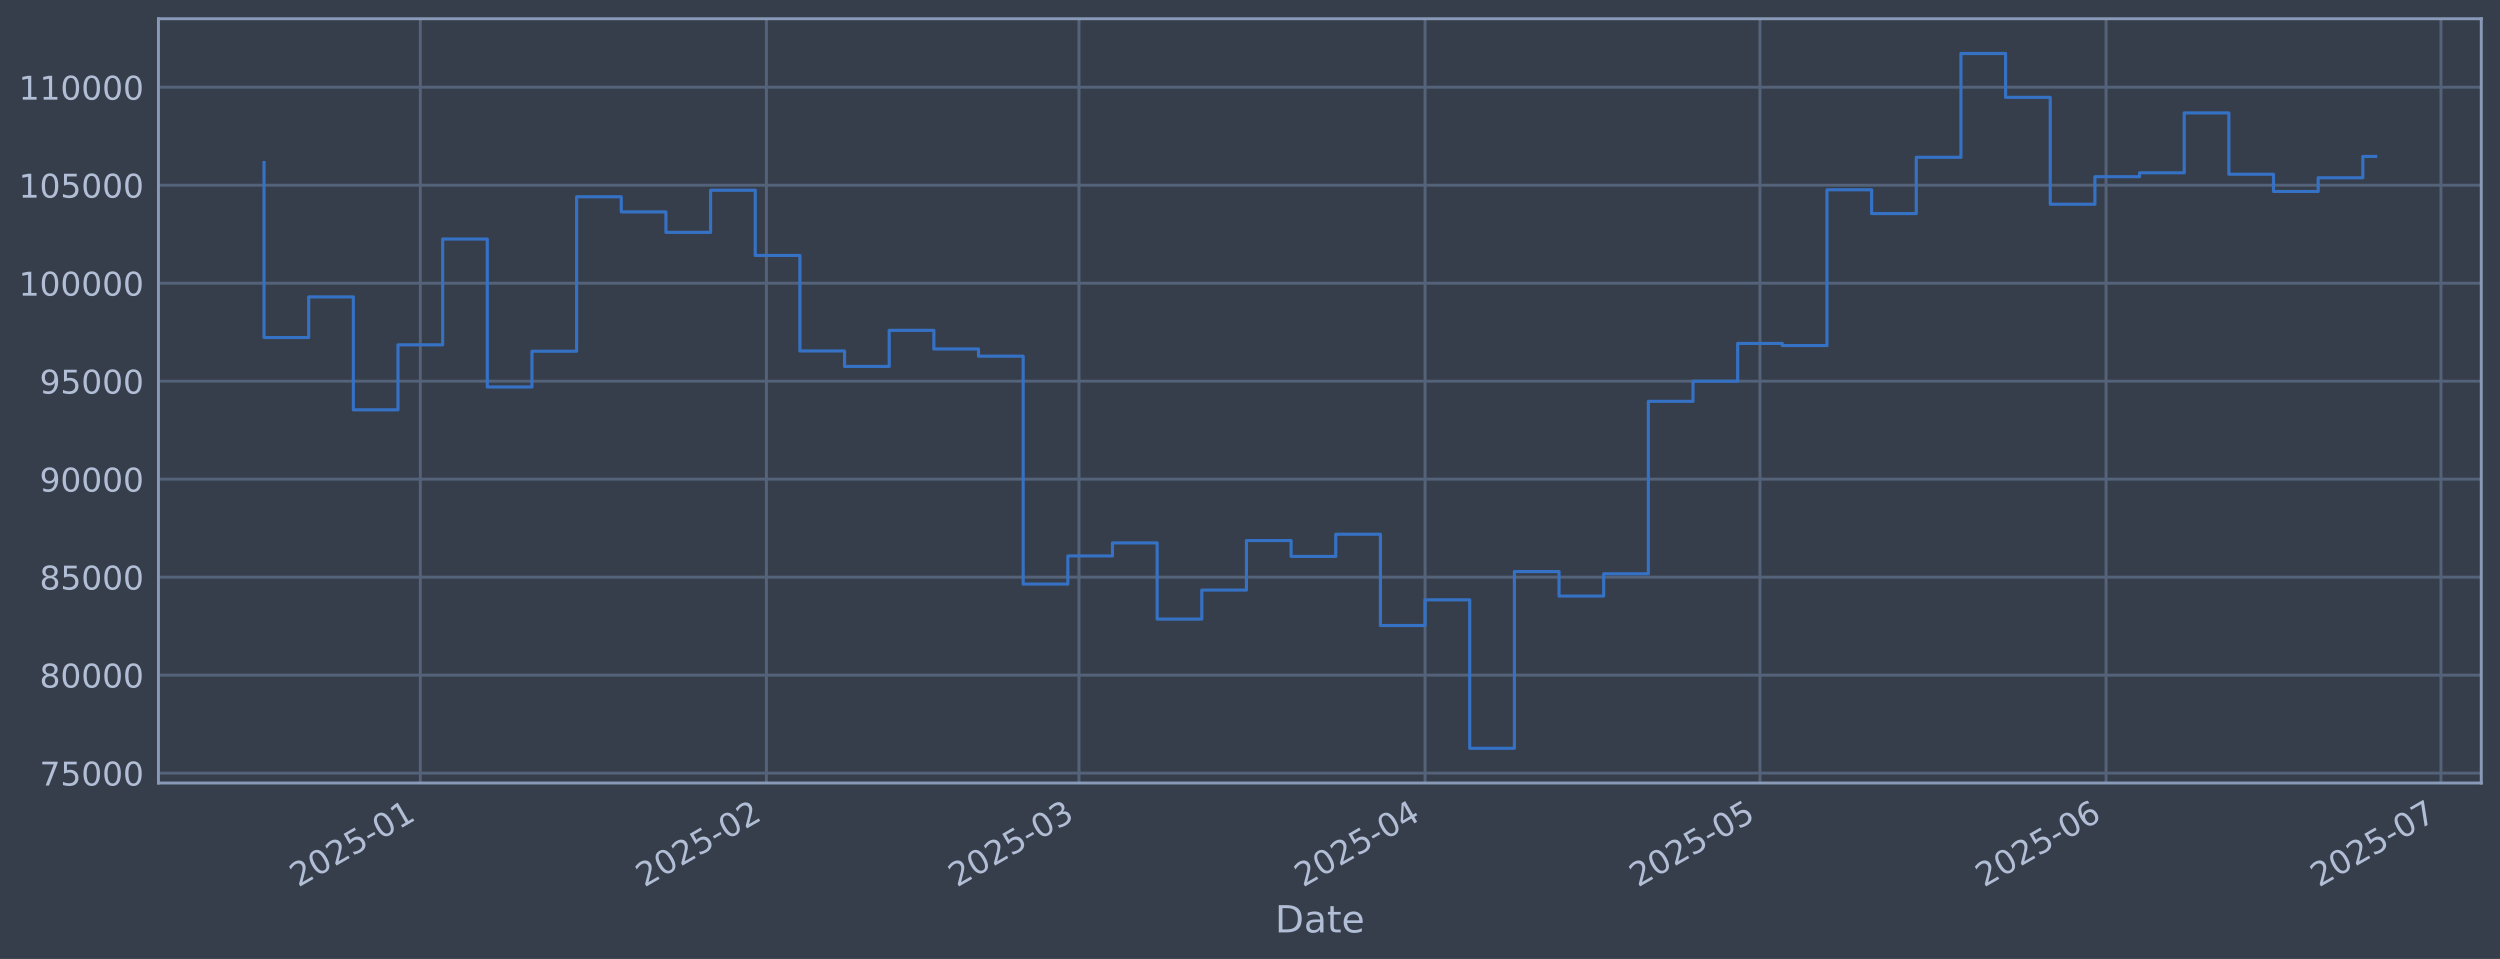
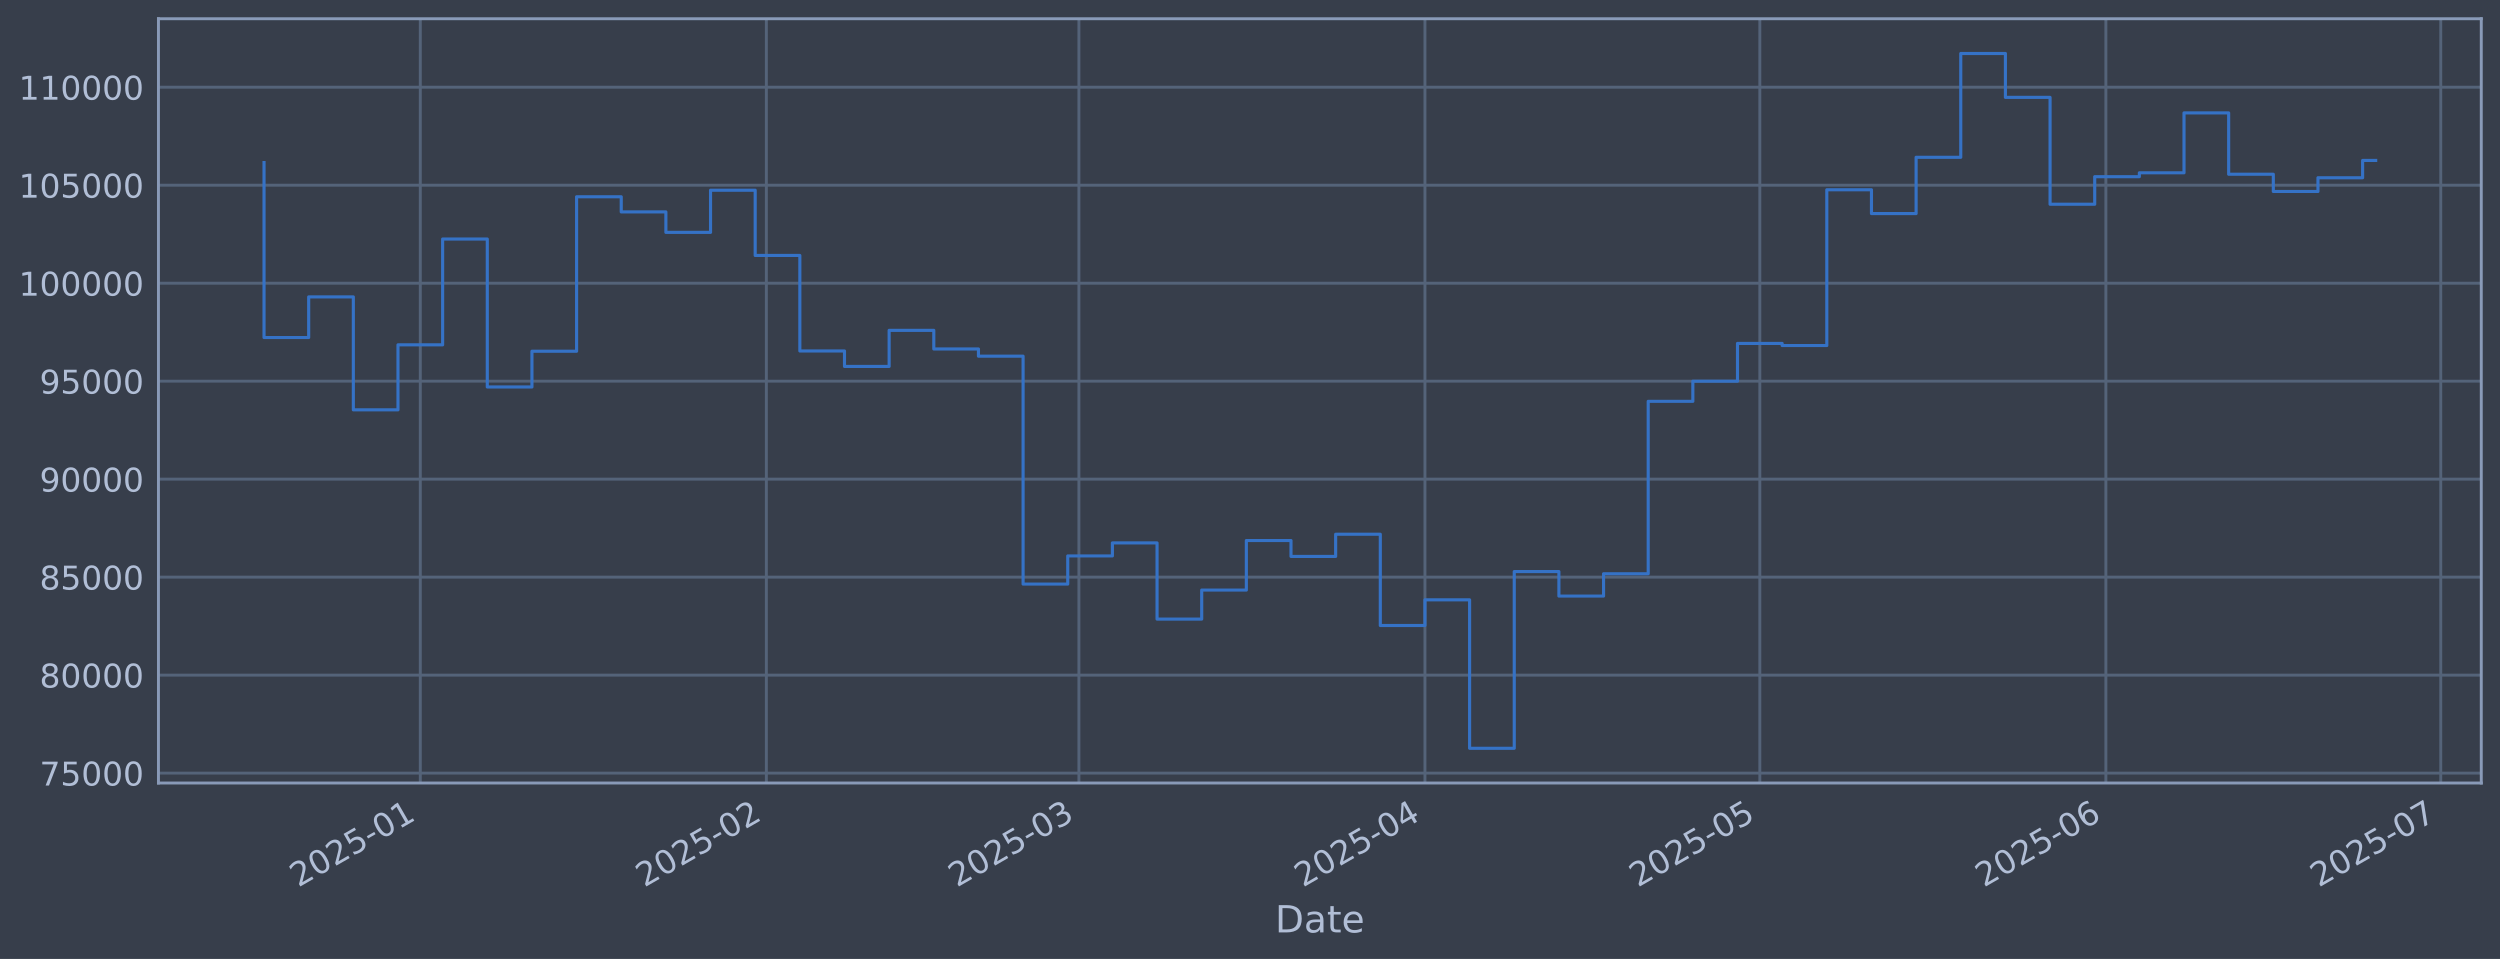
<svg xmlns="http://www.w3.org/2000/svg" xmlns:xlink="http://www.w3.org/1999/xlink" width="960.9pt" height="368.58pt" viewBox="0 0 960.9 368.58" version="1.1">
  <defs>
    <style type="text/css">*{stroke-linejoin: round; stroke-linecap: butt}</style>
  </defs>
  <g id="figure_1">
    <g id="patch_1">
      <path d="M 0 368.58  L 960.9 368.58  L 960.9 0  L 0 0  z " style="fill: #373e4b" />
    </g>
    <g id="axes_1">
      <g id="patch_2">
        <path d="M 60.901 300.96  L 953.701 300.96  L 953.701 7.2  L 60.901 7.2  z " style="fill: #373e4b" />
      </g>
      <g id="matplotlib.axis_1">
        <g id="xtick_1">
          <g id="line2d_1">
-             <path d="M 161.555 300.96  L 161.555 7.2  " clip-path="url(#pcf79fe67fb)" style="fill: none; stroke: #546379; stroke-width: 1.12; stroke-linecap: square" />
+             <path d="M 161.549 300.96  L 161.549 7.2  " clip-path="url(#p9fec091732)" style="fill: none; stroke: #546379; stroke-width: 1.12; stroke-linecap: square" />
          </g>
          <g id="line2d_2" />
          <g id="text_1">
-             <g style="fill: #b1bed6" transform="translate(114.6519 341.1745) rotate(-30) scale(0.126 -0.126)">
+             <g style="fill: #b1bed6" transform="translate(114.6459 341.1745) rotate(-30) scale(0.126 -0.126)">
              <defs>
                <path id="DejaVuSans-32" d="M 1228 531  L 3431 531  L 3431 0  L 469 0  L 469 531  Q 828 903 1448 1529  Q 2069 2156 2228 2338  Q 2531 2678 2651 2914  Q 2772 3150 2772 3378  Q 2772 3750 2511 3984  Q 2250 4219 1831 4219  Q 1534 4219 1204 4116  Q 875 4013 500 3803  L 500 4441  Q 881 4594 1212 4672  Q 1544 4750 1819 4750  Q 2544 4750 2975 4387  Q 3406 4025 3406 3419  Q 3406 3131 3298 2873  Q 3191 2616 2906 2266  Q 2828 2175 2409 1742  Q 1991 1309 1228 531  z " transform="scale(0.015625)" />
                <path id="DejaVuSans-30" d="M 2034 4250  Q 1547 4250 1301 3770  Q 1056 3291 1056 2328  Q 1056 1369 1301 889  Q 1547 409 2034 409  Q 2525 409 2770 889  Q 3016 1369 3016 2328  Q 3016 3291 2770 3770  Q 2525 4250 2034 4250  z M 2034 4750  Q 2819 4750 3233 4129  Q 3647 3509 3647 2328  Q 3647 1150 3233 529  Q 2819 -91 2034 -91  Q 1250 -91 836 529  Q 422 1150 422 2328  Q 422 3509 836 4129  Q 1250 4750 2034 4750  z " transform="scale(0.015625)" />
                <path id="DejaVuSans-35" d="M 691 4666  L 3169 4666  L 3169 4134  L 1269 4134  L 1269 2991  Q 1406 3038 1543 3061  Q 1681 3084 1819 3084  Q 2600 3084 3056 2656  Q 3513 2228 3513 1497  Q 3513 744 3044 326  Q 2575 -91 1722 -91  Q 1428 -91 1123 -41  Q 819 9 494 109  L 494 744  Q 775 591 1075 516  Q 1375 441 1709 441  Q 2250 441 2565 725  Q 2881 1009 2881 1497  Q 2881 1984 2565 2268  Q 2250 2553 1709 2553  Q 1456 2553 1204 2497  Q 953 2441 691 2322  L 691 4666  z " transform="scale(0.015625)" />
                <path id="DejaVuSans-2d" d="M 313 2009  L 1997 2009  L 1997 1497  L 313 1497  L 313 2009  z " transform="scale(0.015625)" />
                <path id="DejaVuSans-31" d="M 794 531  L 1825 531  L 1825 4091  L 703 3866  L 703 4441  L 1819 4666  L 2450 4666  L 2450 531  L 3481 531  L 3481 0  L 794 0  L 794 531  z " transform="scale(0.015625)" />
              </defs>
              <use xlink:href="#DejaVuSans-32" />
              <use xlink:href="#DejaVuSans-30" transform="translate(63.62305 0)" />
              <use xlink:href="#DejaVuSans-32" transform="translate(127.2461 0)" />
              <use xlink:href="#DejaVuSans-35" transform="translate(190.8691 0)" />
              <use xlink:href="#DejaVuSans-2d" transform="translate(254.4922 0)" />
              <use xlink:href="#DejaVuSans-30" transform="translate(290.5762 0)" />
              <use xlink:href="#DejaVuSans-31" transform="translate(354.1992 0)" />
            </g>
          </g>
        </g>
        <g id="xtick_2">
          <g id="line2d_3">
-             <path d="M 294.574 300.96  L 294.574 7.2  " clip-path="url(#pcf79fe67fb)" style="fill: none; stroke: #546379; stroke-width: 1.12; stroke-linecap: square" />
+             <path d="M 294.554 300.96  L 294.554 7.2  " clip-path="url(#p9fec091732)" style="fill: none; stroke: #546379; stroke-width: 1.12; stroke-linecap: square" />
          </g>
          <g id="line2d_4" />
          <g id="text_2">
-             <g style="fill: #b1bed6" transform="translate(247.6703 341.1745) rotate(-30) scale(0.126 -0.126)">
+             <g style="fill: #b1bed6" transform="translate(247.651 341.1745) rotate(-30) scale(0.126 -0.126)">
              <use xlink:href="#DejaVuSans-32" />
              <use xlink:href="#DejaVuSans-30" transform="translate(63.62305 0)" />
              <use xlink:href="#DejaVuSans-32" transform="translate(127.2461 0)" />
              <use xlink:href="#DejaVuSans-35" transform="translate(190.8691 0)" />
              <use xlink:href="#DejaVuSans-2d" transform="translate(254.4922 0)" />
              <use xlink:href="#DejaVuSans-30" transform="translate(290.5762 0)" />
              <use xlink:href="#DejaVuSans-32" transform="translate(354.1992 0)" />
            </g>
          </g>
        </g>
        <g id="xtick_3">
          <g id="line2d_5">
-             <path d="M 414.719 300.96  L 414.719 7.2  " clip-path="url(#pcf79fe67fb)" style="fill: none; stroke: #546379; stroke-width: 1.12; stroke-linecap: square" />
+             <path d="M 414.688 300.96  L 414.688 7.2  " clip-path="url(#p9fec091732)" style="fill: none; stroke: #546379; stroke-width: 1.12; stroke-linecap: square" />
          </g>
          <g id="line2d_6" />
          <g id="text_3">
-             <g style="fill: #b1bed6" transform="translate(367.816 341.1745) rotate(-30) scale(0.126 -0.126)">
+             <g style="fill: #b1bed6" transform="translate(367.7846 341.1745) rotate(-30) scale(0.126 -0.126)">
              <defs>
                <path id="DejaVuSans-33" d="M 2597 2516  Q 3050 2419 3304 2112  Q 3559 1806 3559 1356  Q 3559 666 3084 287  Q 2609 -91 1734 -91  Q 1441 -91 1130 -33  Q 819 25 488 141  L 488 750  Q 750 597 1062 519  Q 1375 441 1716 441  Q 2309 441 2620 675  Q 2931 909 2931 1356  Q 2931 1769 2642 2001  Q 2353 2234 1838 2234  L 1294 2234  L 1294 2753  L 1863 2753  Q 2328 2753 2575 2939  Q 2822 3125 2822 3475  Q 2822 3834 2567 4026  Q 2313 4219 1838 4219  Q 1578 4219 1281 4162  Q 984 4106 628 3988  L 628 4550  Q 988 4650 1302 4700  Q 1616 4750 1894 4750  Q 2613 4750 3031 4423  Q 3450 4097 3450 3541  Q 3450 3153 3228 2886  Q 3006 2619 2597 2516  z " transform="scale(0.015625)" />
              </defs>
              <use xlink:href="#DejaVuSans-32" />
              <use xlink:href="#DejaVuSans-30" transform="translate(63.62305 0)" />
              <use xlink:href="#DejaVuSans-32" transform="translate(127.2461 0)" />
              <use xlink:href="#DejaVuSans-35" transform="translate(190.8691 0)" />
              <use xlink:href="#DejaVuSans-2d" transform="translate(254.4922 0)" />
              <use xlink:href="#DejaVuSans-30" transform="translate(290.5762 0)" />
              <use xlink:href="#DejaVuSans-33" transform="translate(354.1992 0)" />
            </g>
          </g>
        </g>
        <g id="xtick_4">
          <g id="line2d_7">
-             <path d="M 547.738 300.96  L 547.738 7.2  " clip-path="url(#pcf79fe67fb)" style="fill: none; stroke: #546379; stroke-width: 1.12; stroke-linecap: square" />
+             <path d="M 547.693 300.96  L 547.693 7.2  " clip-path="url(#p9fec091732)" style="fill: none; stroke: #546379; stroke-width: 1.12; stroke-linecap: square" />
          </g>
          <g id="line2d_8" />
          <g id="text_4">
-             <g style="fill: #b1bed6" transform="translate(500.8345 341.1745) rotate(-30) scale(0.126 -0.126)">
+             <g style="fill: #b1bed6" transform="translate(500.7898 341.1745) rotate(-30) scale(0.126 -0.126)">
              <defs>
                <path id="DejaVuSans-34" d="M 2419 4116  L 825 1625  L 2419 1625  L 2419 4116  z M 2253 4666  L 3047 4666  L 3047 1625  L 3713 1625  L 3713 1100  L 3047 1100  L 3047 0  L 2419 0  L 2419 1100  L 313 1100  L 313 1709  L 2253 4666  z " transform="scale(0.015625)" />
              </defs>
              <use xlink:href="#DejaVuSans-32" />
              <use xlink:href="#DejaVuSans-30" transform="translate(63.62305 0)" />
              <use xlink:href="#DejaVuSans-32" transform="translate(127.2461 0)" />
              <use xlink:href="#DejaVuSans-35" transform="translate(190.8691 0)" />
              <use xlink:href="#DejaVuSans-2d" transform="translate(254.4922 0)" />
              <use xlink:href="#DejaVuSans-30" transform="translate(290.5762 0)" />
              <use xlink:href="#DejaVuSans-34" transform="translate(354.1992 0)" />
            </g>
          </g>
        </g>
        <g id="xtick_5">
          <g id="line2d_9">
-             <path d="M 676.465 300.96  L 676.465 7.2  " clip-path="url(#pcf79fe67fb)" style="fill: none; stroke: #546379; stroke-width: 1.12; stroke-linecap: square" />
+             <path d="M 676.408 300.96  L 676.408 7.2  " clip-path="url(#p9fec091732)" style="fill: none; stroke: #546379; stroke-width: 1.12; stroke-linecap: square" />
          </g>
          <g id="line2d_10" />
          <g id="text_5">
-             <g style="fill: #b1bed6" transform="translate(629.562 341.1745) rotate(-30) scale(0.126 -0.126)">
+             <g style="fill: #b1bed6" transform="translate(629.5044 341.1745) rotate(-30) scale(0.126 -0.126)">
              <use xlink:href="#DejaVuSans-32" />
              <use xlink:href="#DejaVuSans-30" transform="translate(63.62305 0)" />
              <use xlink:href="#DejaVuSans-32" transform="translate(127.2461 0)" />
              <use xlink:href="#DejaVuSans-35" transform="translate(190.8691 0)" />
              <use xlink:href="#DejaVuSans-2d" transform="translate(254.4922 0)" />
              <use xlink:href="#DejaVuSans-30" transform="translate(290.5762 0)" />
              <use xlink:href="#DejaVuSans-35" transform="translate(354.1992 0)" />
            </g>
          </g>
        </g>
        <g id="xtick_6">
          <g id="line2d_11">
-             <path d="M 809.484 300.96  L 809.484 7.2  " clip-path="url(#pcf79fe67fb)" style="fill: none; stroke: #546379; stroke-width: 1.12; stroke-linecap: square" />
+             <path d="M 809.413 300.96  L 809.413 7.2  " clip-path="url(#p9fec091732)" style="fill: none; stroke: #546379; stroke-width: 1.12; stroke-linecap: square" />
          </g>
          <g id="line2d_12" />
          <g id="text_6">
-             <g style="fill: #b1bed6" transform="translate(762.5804 341.1745) rotate(-30) scale(0.126 -0.126)">
+             <g style="fill: #b1bed6" transform="translate(762.5095 341.1745) rotate(-30) scale(0.126 -0.126)">
              <defs>
                <path id="DejaVuSans-36" d="M 2113 2584  Q 1688 2584 1439 2293  Q 1191 2003 1191 1497  Q 1191 994 1439 701  Q 1688 409 2113 409  Q 2538 409 2786 701  Q 3034 994 3034 1497  Q 3034 2003 2786 2293  Q 2538 2584 2113 2584  z M 3366 4563  L 3366 3988  Q 3128 4100 2886 4159  Q 2644 4219 2406 4219  Q 1781 4219 1451 3797  Q 1122 3375 1075 2522  Q 1259 2794 1537 2939  Q 1816 3084 2150 3084  Q 2853 3084 3261 2657  Q 3669 2231 3669 1497  Q 3669 778 3244 343  Q 2819 -91 2113 -91  Q 1303 -91 875 529  Q 447 1150 447 2328  Q 447 3434 972 4092  Q 1497 4750 2381 4750  Q 2619 4750 2861 4703  Q 3103 4656 3366 4563  z " transform="scale(0.015625)" />
              </defs>
              <use xlink:href="#DejaVuSans-32" />
              <use xlink:href="#DejaVuSans-30" transform="translate(63.62305 0)" />
              <use xlink:href="#DejaVuSans-32" transform="translate(127.2461 0)" />
              <use xlink:href="#DejaVuSans-35" transform="translate(190.8691 0)" />
              <use xlink:href="#DejaVuSans-2d" transform="translate(254.4922 0)" />
              <use xlink:href="#DejaVuSans-30" transform="translate(290.5762 0)" />
              <use xlink:href="#DejaVuSans-36" transform="translate(354.1992 0)" />
            </g>
          </g>
        </g>
        <g id="xtick_7">
          <g id="line2d_13">
-             <path d="M 938.211 300.96  L 938.211 7.2  " clip-path="url(#pcf79fe67fb)" style="fill: none; stroke: #546379; stroke-width: 1.12; stroke-linecap: square" />
+             <path d="M 938.127 300.96  L 938.127 7.2  " clip-path="url(#p9fec091732)" style="fill: none; stroke: #546379; stroke-width: 1.12; stroke-linecap: square" />
          </g>
          <g id="line2d_14" />
          <g id="text_7">
-             <g style="fill: #b1bed6" transform="translate(891.308 341.1745) rotate(-30) scale(0.126 -0.126)">
+             <g style="fill: #b1bed6" transform="translate(891.2241 341.1745) rotate(-30) scale(0.126 -0.126)">
              <defs>
                <path id="DejaVuSans-37" d="M 525 4666  L 3525 4666  L 3525 4397  L 1831 0  L 1172 0  L 2766 4134  L 525 4134  L 525 4666  z " transform="scale(0.015625)" />
              </defs>
              <use xlink:href="#DejaVuSans-32" />
              <use xlink:href="#DejaVuSans-30" transform="translate(63.62305 0)" />
              <use xlink:href="#DejaVuSans-32" transform="translate(127.2461 0)" />
              <use xlink:href="#DejaVuSans-35" transform="translate(190.8691 0)" />
              <use xlink:href="#DejaVuSans-2d" transform="translate(254.4922 0)" />
              <use xlink:href="#DejaVuSans-30" transform="translate(290.5762 0)" />
              <use xlink:href="#DejaVuSans-37" transform="translate(354.1992 0)" />
            </g>
          </g>
        </g>
        <g id="text_8">
          <g style="fill: #b1bed6" transform="translate(490.0914 358.3856) scale(0.144 -0.144)">
            <defs>
              <path id="DejaVuSans-44" d="M 1259 4147  L 1259 519  L 2022 519  Q 2988 519 3436 956  Q 3884 1394 3884 2338  Q 3884 3275 3436 3711  Q 2988 4147 2022 4147  L 1259 4147  z M 628 4666  L 1925 4666  Q 3281 4666 3915 4102  Q 4550 3538 4550 2338  Q 4550 1131 3912 565  Q 3275 0 1925 0  L 628 0  L 628 4666  z " transform="scale(0.015625)" />
              <path id="DejaVuSans-61" d="M 2194 1759  Q 1497 1759 1228 1600  Q 959 1441 959 1056  Q 959 750 1161 570  Q 1363 391 1709 391  Q 2188 391 2477 730  Q 2766 1069 2766 1631  L 2766 1759  L 2194 1759  z M 3341 1997  L 3341 0  L 2766 0  L 2766 531  Q 2569 213 2275 61  Q 1981 -91 1556 -91  Q 1019 -91 701 211  Q 384 513 384 1019  Q 384 1609 779 1909  Q 1175 2209 1959 2209  L 2766 2209  L 2766 2266  Q 2766 2663 2505 2880  Q 2244 3097 1772 3097  Q 1472 3097 1187 3025  Q 903 2953 641 2809  L 641 3341  Q 956 3463 1253 3523  Q 1550 3584 1831 3584  Q 2591 3584 2966 3190  Q 3341 2797 3341 1997  z " transform="scale(0.015625)" />
              <path id="DejaVuSans-74" d="M 1172 4494  L 1172 3500  L 2356 3500  L 2356 3053  L 1172 3053  L 1172 1153  Q 1172 725 1289 603  Q 1406 481 1766 481  L 2356 481  L 2356 0  L 1766 0  Q 1100 0 847 248  Q 594 497 594 1153  L 594 3053  L 172 3053  L 172 3500  L 594 3500  L 594 4494  L 1172 4494  z " transform="scale(0.015625)" />
              <path id="DejaVuSans-65" d="M 3597 1894  L 3597 1613  L 953 1613  Q 991 1019 1311 708  Q 1631 397 2203 397  Q 2534 397 2845 478  Q 3156 559 3463 722  L 3463 178  Q 3153 47 2828 -22  Q 2503 -91 2169 -91  Q 1331 -91 842 396  Q 353 884 353 1716  Q 353 2575 817 3079  Q 1281 3584 2069 3584  Q 2775 3584 3186 3129  Q 3597 2675 3597 1894  z M 3022 2063  Q 3016 2534 2758 2815  Q 2500 3097 2075 3097  Q 1594 3097 1305 2825  Q 1016 2553 972 2059  L 3022 2063  z " transform="scale(0.015625)" />
            </defs>
            <use xlink:href="#DejaVuSans-44" />
            <use xlink:href="#DejaVuSans-61" transform="translate(77.00195 0)" />
            <use xlink:href="#DejaVuSans-74" transform="translate(138.2812 0)" />
            <use xlink:href="#DejaVuSans-65" transform="translate(177.4902 0)" />
          </g>
        </g>
      </g>
      <g id="matplotlib.axis_2">
        <g id="ytick_1">
          <g id="line2d_15">
-             <path d="M 60.901 297.147  L 953.701 297.147  " clip-path="url(#pcf79fe67fb)" style="fill: none; stroke: #546379; stroke-width: 1.12; stroke-linecap: square" />
+             <path d="M 60.901 297.147  L 953.701 297.147  " clip-path="url(#p9fec091732)" style="fill: none; stroke: #546379; stroke-width: 1.12; stroke-linecap: square" />
          </g>
          <g id="line2d_16" />
          <g id="text_9">
            <g style="fill: #b1bed6" transform="translate(15.21675 301.9342) scale(0.126 -0.126)">
              <use xlink:href="#DejaVuSans-37" />
              <use xlink:href="#DejaVuSans-35" transform="translate(63.62305 0)" />
              <use xlink:href="#DejaVuSans-30" transform="translate(127.2461 0)" />
              <use xlink:href="#DejaVuSans-30" transform="translate(190.8691 0)" />
              <use xlink:href="#DejaVuSans-30" transform="translate(254.4922 0)" />
            </g>
          </g>
        </g>
        <g id="ytick_2">
          <g id="line2d_17">
-             <path d="M 60.901 259.487  L 953.701 259.487  " clip-path="url(#pcf79fe67fb)" style="fill: none; stroke: #546379; stroke-width: 1.12; stroke-linecap: square" />
+             <path d="M 60.901 259.487  L 953.701 259.487  " clip-path="url(#p9fec091732)" style="fill: none; stroke: #546379; stroke-width: 1.12; stroke-linecap: square" />
          </g>
          <g id="line2d_18" />
          <g id="text_10">
            <g style="fill: #b1bed6" transform="translate(15.21675 264.2738) scale(0.126 -0.126)">
              <defs>
                <path id="DejaVuSans-38" d="M 2034 2216  Q 1584 2216 1326 1975  Q 1069 1734 1069 1313  Q 1069 891 1326 650  Q 1584 409 2034 409  Q 2484 409 2743 651  Q 3003 894 3003 1313  Q 3003 1734 2745 1975  Q 2488 2216 2034 2216  z M 1403 2484  Q 997 2584 770 2862  Q 544 3141 544 3541  Q 544 4100 942 4425  Q 1341 4750 2034 4750  Q 2731 4750 3128 4425  Q 3525 4100 3525 3541  Q 3525 3141 3298 2862  Q 3072 2584 2669 2484  Q 3125 2378 3379 2068  Q 3634 1759 3634 1313  Q 3634 634 3220 271  Q 2806 -91 2034 -91  Q 1263 -91 848 271  Q 434 634 434 1313  Q 434 1759 690 2068  Q 947 2378 1403 2484  z M 1172 3481  Q 1172 3119 1398 2916  Q 1625 2713 2034 2713  Q 2441 2713 2670 2916  Q 2900 3119 2900 3481  Q 2900 3844 2670 4047  Q 2441 4250 2034 4250  Q 1625 4250 1398 4047  Q 1172 3844 1172 3481  z " transform="scale(0.015625)" />
              </defs>
              <use xlink:href="#DejaVuSans-38" />
              <use xlink:href="#DejaVuSans-30" transform="translate(63.62305 0)" />
              <use xlink:href="#DejaVuSans-30" transform="translate(127.2461 0)" />
              <use xlink:href="#DejaVuSans-30" transform="translate(190.8691 0)" />
              <use xlink:href="#DejaVuSans-30" transform="translate(254.4922 0)" />
            </g>
          </g>
        </g>
        <g id="ytick_3">
          <g id="line2d_19">
-             <path d="M 60.901 221.826  L 953.701 221.826  " clip-path="url(#pcf79fe67fb)" style="fill: none; stroke: #546379; stroke-width: 1.12; stroke-linecap: square" />
+             <path d="M 60.901 221.826  L 953.701 221.826  " clip-path="url(#p9fec091732)" style="fill: none; stroke: #546379; stroke-width: 1.12; stroke-linecap: square" />
          </g>
          <g id="line2d_20" />
          <g id="text_11">
            <g style="fill: #b1bed6" transform="translate(15.21675 226.6134) scale(0.126 -0.126)">
              <use xlink:href="#DejaVuSans-38" />
              <use xlink:href="#DejaVuSans-35" transform="translate(63.62305 0)" />
              <use xlink:href="#DejaVuSans-30" transform="translate(127.2461 0)" />
              <use xlink:href="#DejaVuSans-30" transform="translate(190.8691 0)" />
              <use xlink:href="#DejaVuSans-30" transform="translate(254.4922 0)" />
            </g>
          </g>
        </g>
        <g id="ytick_4">
          <g id="line2d_21">
-             <path d="M 60.901 184.166  L 953.701 184.166  " clip-path="url(#pcf79fe67fb)" style="fill: none; stroke: #546379; stroke-width: 1.12; stroke-linecap: square" />
+             <path d="M 60.901 184.166  L 953.701 184.166  " clip-path="url(#p9fec091732)" style="fill: none; stroke: #546379; stroke-width: 1.12; stroke-linecap: square" />
          </g>
          <g id="line2d_22" />
          <g id="text_12">
            <g style="fill: #b1bed6" transform="translate(15.21675 188.953) scale(0.126 -0.126)">
              <defs>
                <path id="DejaVuSans-39" d="M 703 97  L 703 672  Q 941 559 1184 500  Q 1428 441 1663 441  Q 2288 441 2617 861  Q 2947 1281 2994 2138  Q 2813 1869 2534 1725  Q 2256 1581 1919 1581  Q 1219 1581 811 2004  Q 403 2428 403 3163  Q 403 3881 828 4315  Q 1253 4750 1959 4750  Q 2769 4750 3195 4129  Q 3622 3509 3622 2328  Q 3622 1225 3098 567  Q 2575 -91 1691 -91  Q 1453 -91 1209 -44  Q 966 3 703 97  z M 1959 2075  Q 2384 2075 2632 2365  Q 2881 2656 2881 3163  Q 2881 3666 2632 3958  Q 2384 4250 1959 4250  Q 1534 4250 1286 3958  Q 1038 3666 1038 3163  Q 1038 2656 1286 2365  Q 1534 2075 1959 2075  z " transform="scale(0.015625)" />
              </defs>
              <use xlink:href="#DejaVuSans-39" />
              <use xlink:href="#DejaVuSans-30" transform="translate(63.62305 0)" />
              <use xlink:href="#DejaVuSans-30" transform="translate(127.2461 0)" />
              <use xlink:href="#DejaVuSans-30" transform="translate(190.8691 0)" />
              <use xlink:href="#DejaVuSans-30" transform="translate(254.4922 0)" />
            </g>
          </g>
        </g>
        <g id="ytick_5">
          <g id="line2d_23">
-             <path d="M 60.901 146.506  L 953.701 146.506  " clip-path="url(#pcf79fe67fb)" style="fill: none; stroke: #546379; stroke-width: 1.12; stroke-linecap: square" />
+             <path d="M 60.901 146.506  L 953.701 146.506  " clip-path="url(#p9fec091732)" style="fill: none; stroke: #546379; stroke-width: 1.12; stroke-linecap: square" />
          </g>
          <g id="line2d_24" />
          <g id="text_13">
            <g style="fill: #b1bed6" transform="translate(15.21675 151.2926) scale(0.126 -0.126)">
              <use xlink:href="#DejaVuSans-39" />
              <use xlink:href="#DejaVuSans-35" transform="translate(63.62305 0)" />
              <use xlink:href="#DejaVuSans-30" transform="translate(127.2461 0)" />
              <use xlink:href="#DejaVuSans-30" transform="translate(190.8691 0)" />
              <use xlink:href="#DejaVuSans-30" transform="translate(254.4922 0)" />
            </g>
          </g>
        </g>
        <g id="ytick_6">
          <g id="line2d_25">
-             <path d="M 60.901 108.845  L 953.701 108.845  " clip-path="url(#pcf79fe67fb)" style="fill: none; stroke: #546379; stroke-width: 1.12; stroke-linecap: square" />
+             <path d="M 60.901 108.845  L 953.701 108.845  " clip-path="url(#p9fec091732)" style="fill: none; stroke: #546379; stroke-width: 1.12; stroke-linecap: square" />
          </g>
          <g id="line2d_26" />
          <g id="text_14">
            <g style="fill: #b1bed6" transform="translate(7.2 113.6322) scale(0.126 -0.126)">
              <use xlink:href="#DejaVuSans-31" />
              <use xlink:href="#DejaVuSans-30" transform="translate(63.62305 0)" />
              <use xlink:href="#DejaVuSans-30" transform="translate(127.2461 0)" />
              <use xlink:href="#DejaVuSans-30" transform="translate(190.8691 0)" />
              <use xlink:href="#DejaVuSans-30" transform="translate(254.4922 0)" />
              <use xlink:href="#DejaVuSans-30" transform="translate(318.1152 0)" />
            </g>
          </g>
        </g>
        <g id="ytick_7">
          <g id="line2d_27">
-             <path d="M 60.901 71.185  L 953.701 71.185  " clip-path="url(#pcf79fe67fb)" style="fill: none; stroke: #546379; stroke-width: 1.12; stroke-linecap: square" />
+             <path d="M 60.901 71.185  L 953.701 71.185  " clip-path="url(#p9fec091732)" style="fill: none; stroke: #546379; stroke-width: 1.12; stroke-linecap: square" />
          </g>
          <g id="line2d_28" />
          <g id="text_15">
            <g style="fill: #b1bed6" transform="translate(7.2 75.97181) scale(0.126 -0.126)">
              <use xlink:href="#DejaVuSans-31" />
              <use xlink:href="#DejaVuSans-30" transform="translate(63.62305 0)" />
              <use xlink:href="#DejaVuSans-35" transform="translate(127.2461 0)" />
              <use xlink:href="#DejaVuSans-30" transform="translate(190.8691 0)" />
              <use xlink:href="#DejaVuSans-30" transform="translate(254.4922 0)" />
              <use xlink:href="#DejaVuSans-30" transform="translate(318.1152 0)" />
            </g>
          </g>
        </g>
        <g id="ytick_8">
          <g id="line2d_29">
-             <path d="M 60.901 33.524  L 953.701 33.524  " clip-path="url(#pcf79fe67fb)" style="fill: none; stroke: #546379; stroke-width: 1.12; stroke-linecap: square" />
+             <path d="M 60.901 33.524  L 953.701 33.524  " clip-path="url(#p9fec091732)" style="fill: none; stroke: #546379; stroke-width: 1.12; stroke-linecap: square" />
          </g>
          <g id="line2d_30" />
          <g id="text_16">
            <g style="fill: #b1bed6" transform="translate(7.2 38.31141) scale(0.126 -0.126)">
              <use xlink:href="#DejaVuSans-31" />
              <use xlink:href="#DejaVuSans-31" transform="translate(63.62305 0)" />
              <use xlink:href="#DejaVuSans-30" transform="translate(127.2461 0)" />
              <use xlink:href="#DejaVuSans-30" transform="translate(190.8691 0)" />
              <use xlink:href="#DejaVuSans-30" transform="translate(254.4922 0)" />
              <use xlink:href="#DejaVuSans-30" transform="translate(318.1152 0)" />
            </g>
          </g>
        </g>
      </g>
      <g id="line2d_31">
-         <path d="M 101.482 62.478  L 101.482 129.735  L 118.646 129.735  L 118.646 114.117  L 135.81 114.117  L 135.81 157.529  L 152.973 157.529  L 152.973 132.544  L 170.137 132.544  L 170.137 91.873  L 187.301 91.873  L 187.301 148.745  L 204.464 148.745  L 204.464 135.003  L 221.628 135.003  L 221.628 75.637  L 238.792 75.637  L 238.792 81.451  L 255.955 81.451  L 255.955 89.317  L 273.119 89.317  L 273.119 73.113  L 290.283 73.113  L 290.283 98.189  L 307.446 98.189  L 307.446 134.901  L 324.61 134.901  L 324.61 140.841  L 341.774 140.841  L 341.774 126.97  L 358.937 126.97  L 358.937 134.132  L 376.101 134.132  L 376.101 136.904  L 393.265 136.904  L 393.265 224.494  L 410.428 224.494  L 410.428 213.678  L 427.592 213.678  L 427.592 208.679  L 444.756 208.679  L 444.756 237.95  L 461.919 237.95  L 461.919 226.8  L 479.083 226.8  L 479.083 207.76  L 496.247 207.76  L 496.247 213.864  L 513.41 213.864  L 513.41 205.348  L 530.574 205.348  L 530.574 240.422  L 547.738 240.422  L 547.738 230.548  L 564.901 230.548  L 564.901 287.607  L 582.065 287.607  L 582.065 219.693  L 599.229 219.693  L 599.229 229.105  L 616.392 229.105  L 616.392 220.526  L 633.556 220.526  L 633.556 154.258  L 650.72 154.258  L 650.72 146.519  L 667.883 146.519  L 667.883 131.991  L 685.047 131.991  L 685.047 132.809  L 702.211 132.809  L 702.211 72.945  L 719.374 72.945  L 719.374 82.09  L 736.538 82.09  L 736.538 60.453  L 753.702 60.453  L 753.702 20.553  L 770.865 20.553  L 770.865 37.431  L 788.029 37.431  L 788.029 78.508  L 805.193 78.508  L 805.193 67.912  L 822.356 67.912  L 822.356 66.417  L 839.52 66.417  L 839.52 43.403  L 856.684 43.403  L 856.684 66.977  L 873.847 66.977  L 873.847 73.593  L 891.011 73.593  L 891.011 68.32  L 908.175 68.32  L 908.175 60.136  L 913.119 60.136  " clip-path="url(#pcf79fe67fb)" style="fill: none; stroke: #3572c6; stroke-width: 1.2; stroke-linecap: square" />
+         <path d="M 101.482 62.478  L 101.482 129.735  L 118.644 129.735  L 118.644 114.117  L 135.806 114.117  L 135.806 157.529  L 152.968 157.529  L 152.968 132.544  L 170.13 132.544  L 170.13 91.873  L 187.292 91.873  L 187.292 148.745  L 204.454 148.745  L 204.454 135.003  L 221.616 135.003  L 221.616 75.637  L 238.778 75.637  L 238.778 81.451  L 255.94 81.451  L 255.94 89.317  L 273.102 89.317  L 273.102 73.113  L 290.264 73.113  L 290.264 98.189  L 307.426 98.189  L 307.426 134.901  L 324.588 134.901  L 324.588 140.841  L 341.75 140.841  L 341.75 126.97  L 358.912 126.97  L 358.912 134.132  L 376.074 134.132  L 376.074 136.904  L 393.235 136.904  L 393.235 224.494  L 410.397 224.494  L 410.397 213.678  L 427.559 213.678  L 427.559 208.679  L 444.721 208.679  L 444.721 237.95  L 461.883 237.95  L 461.883 226.8  L 479.045 226.8  L 479.045 207.76  L 496.207 207.76  L 496.207 213.864  L 513.369 213.864  L 513.369 205.348  L 530.531 205.348  L 530.531 240.422  L 547.693 240.422  L 547.693 230.548  L 564.855 230.548  L 564.855 287.607  L 582.017 287.607  L 582.017 219.693  L 599.179 219.693  L 599.179 229.105  L 616.341 229.105  L 616.341 220.526  L 633.503 220.526  L 633.503 154.258  L 650.665 154.258  L 650.665 146.519  L 667.827 146.519  L 667.827 131.991  L 684.989 131.991  L 684.989 132.809  L 702.151 132.809  L 702.151 72.945  L 719.313 72.945  L 719.313 82.09  L 736.474 82.09  L 736.474 60.453  L 753.636 60.453  L 753.636 20.553  L 770.798 20.553  L 770.798 37.431  L 787.96 37.431  L 787.96 78.508  L 805.122 78.508  L 805.122 67.912  L 822.284 67.912  L 822.284 66.417  L 839.446 66.417  L 839.446 43.403  L 856.608 43.403  L 856.608 66.977  L 873.77 66.977  L 873.77 73.593  L 890.932 73.593  L 890.932 68.32  L 908.094 68.32  L 908.094 61.672  L 913.119 61.672  " clip-path="url(#p9fec091732)" style="fill: none; stroke: #3572c6; stroke-width: 1.2; stroke-linecap: square" />
      </g>
      <g id="patch_3">
        <path d="M 60.901 300.96  L 60.901 7.2  " style="fill: none; stroke: #899ab8; stroke-width: 1.12; stroke-linejoin: miter; stroke-linecap: square" />
      </g>
      <g id="patch_4">
        <path d="M 953.701 300.96  L 953.701 7.2  " style="fill: none; stroke: #899ab8; stroke-width: 1.12; stroke-linejoin: miter; stroke-linecap: square" />
      </g>
      <g id="patch_5">
        <path d="M 60.901 300.96  L 953.701 300.96  " style="fill: none; stroke: #899ab8; stroke-width: 1.12; stroke-linejoin: miter; stroke-linecap: square" />
      </g>
      <g id="patch_6">
        <path d="M 60.901 7.2  L 953.701 7.2  " style="fill: none; stroke: #899ab8; stroke-width: 1.12; stroke-linejoin: miter; stroke-linecap: square" />
      </g>
    </g>
  </g>
  <defs>
-     <clipPath id="pcf79fe67fb">
+     <clipPath id="p9fec091732">
      <rect x="60.901" y="7.2" width="892.8" height="293.76" />
    </clipPath>
  </defs>
</svg>
